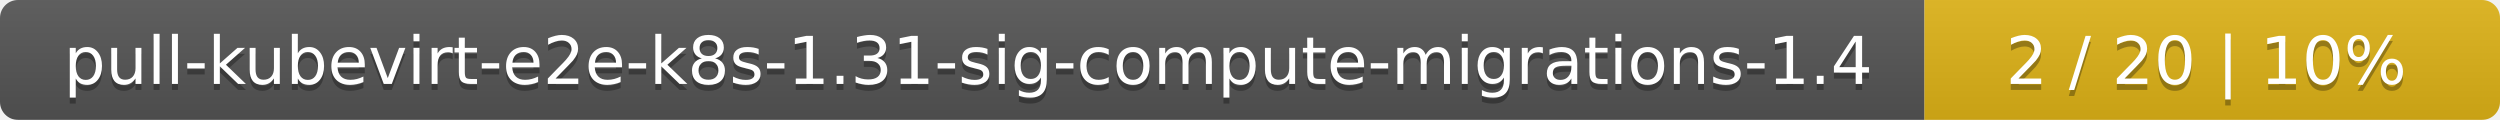
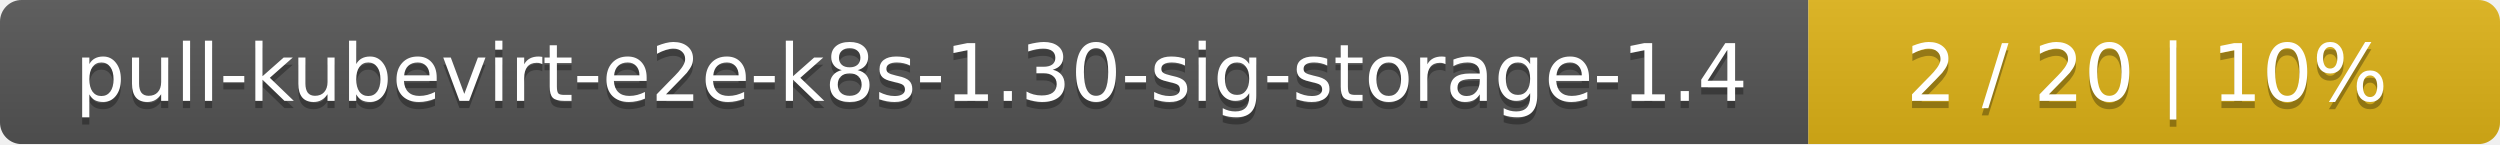
- <svg xmlns="http://www.w3.org/2000/svg" width="417" height="20">
+ <svg xmlns="http://www.w3.org/2000/svg" width="347" height="20">
  <linearGradient id="smooth" x2="0" y2="100%">
    <stop offset="0" stop-color="#bbb" stop-opacity=".1" />
    <stop offset="1" stop-opacity=".1" />
  </linearGradient>
  <mask id="round">
-     <rect width="417" height="20" rx="3" fill="#fff" />
+     <rect width="347" height="20" rx="3" fill="#fff" />
  </mask>
  <g mask="url(#round)">
-     <rect width="321" height="20" fill="#555" />
-     <rect x="321" width="96" height="20" fill="#dfb317" />
-     <rect width="417" height="20" fill="url(#smooth)" />
+     <rect width="251" height="20" fill="#555" />
+     <rect x="251" width="96" height="20" fill="#dfb317" />
+     <rect width="347" height="20" fill="url(#smooth)" />
  </g>
  <g fill="#fff" text-anchor="middle" font-family="DejaVu Sans,Verdana,Geneva,sans-serif" font-size="11">
-     <text x="161.5" y="15" fill="#010101" fill-opacity=".3">pull-kubevirt-e2e-k8s-1.31-sig-compute-migrations-1.4</text>
-     <text x="161.5" y="14">pull-kubevirt-e2e-k8s-1.31-sig-compute-migrations-1.4</text>
-     <text x="368" y="15" fill="#010101" fill-opacity=".3">2 / 20    |    10%</text>
-     <text x="368" y="14">2 / 20    |    10%</text>
+     <text x="126.5" y="15" fill="#010101" fill-opacity=".3">pull-kubevirt-e2e-k8s-1.30-sig-storage-1.4</text>
+     <text x="126.5" y="14">pull-kubevirt-e2e-k8s-1.30-sig-storage-1.4</text>
+     <text x="298" y="15" fill="#010101" fill-opacity=".3">2 / 20    |    10%</text>
+     <text x="298" y="14">2 / 20    |    10%</text>
  </g>
</svg>
